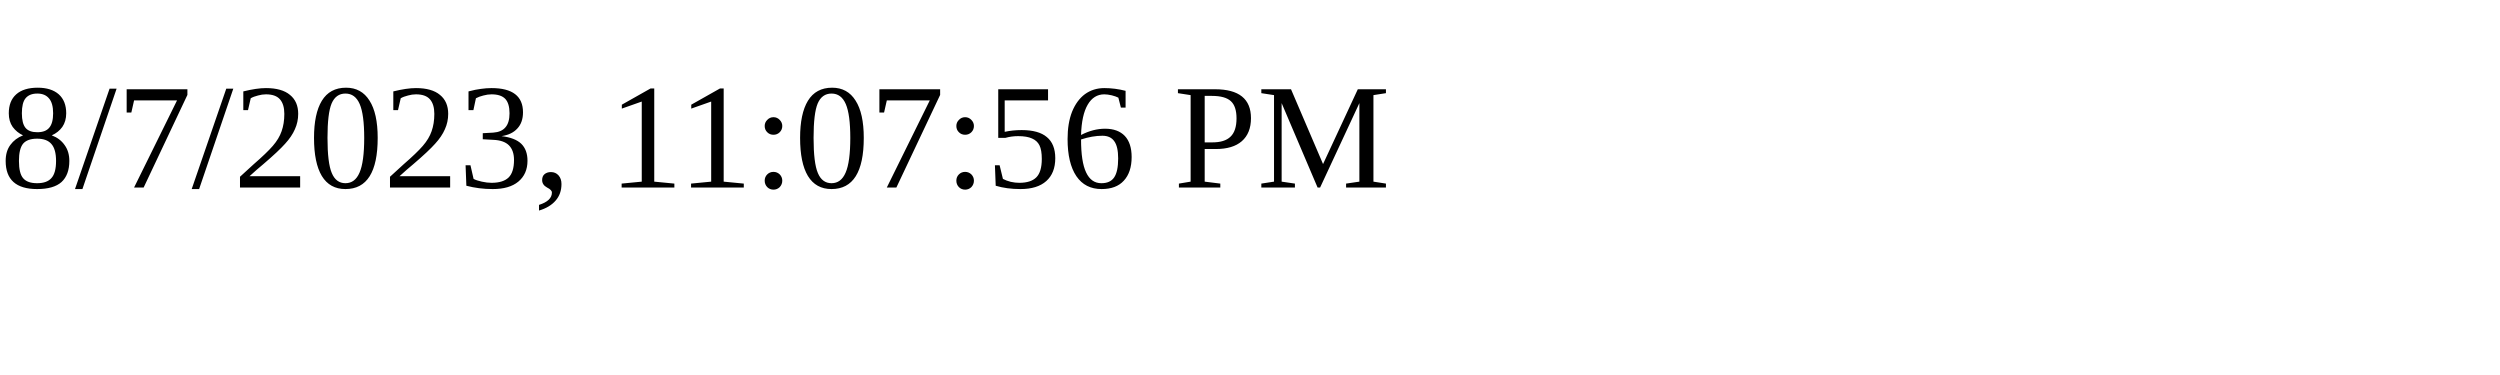
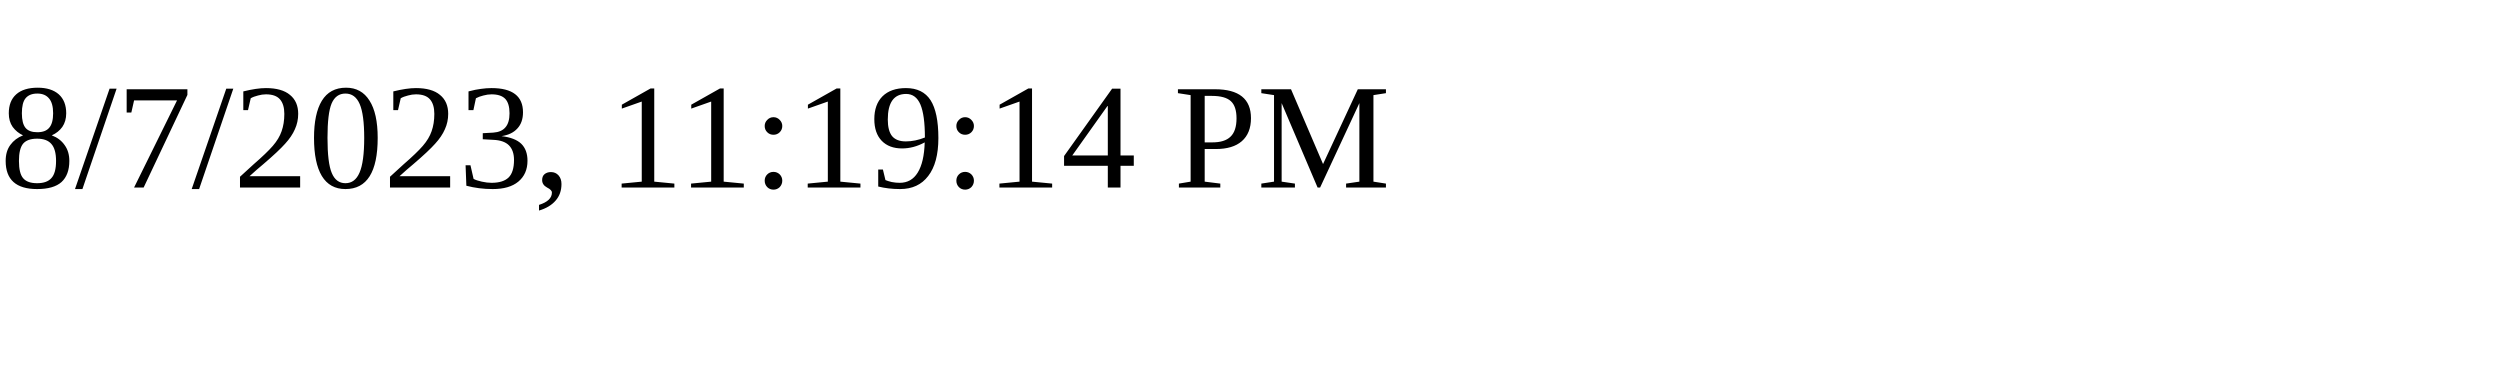
<svg xmlns="http://www.w3.org/2000/svg" height="30" width="200">
-   <text x="0" y="15">8/7/2023, 11:07:56 PM</text>
+   <text x="0" y="15">8/7/2023, 11:19:14 PM</text>
</svg>
